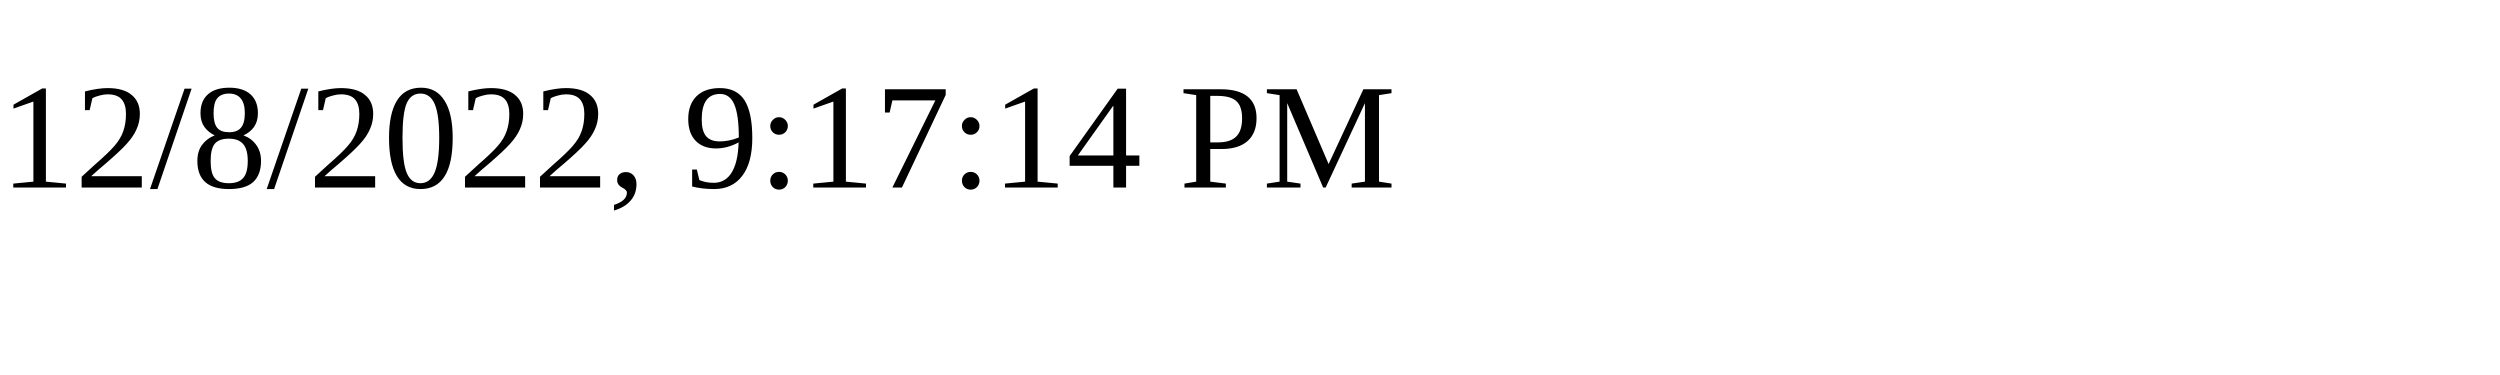
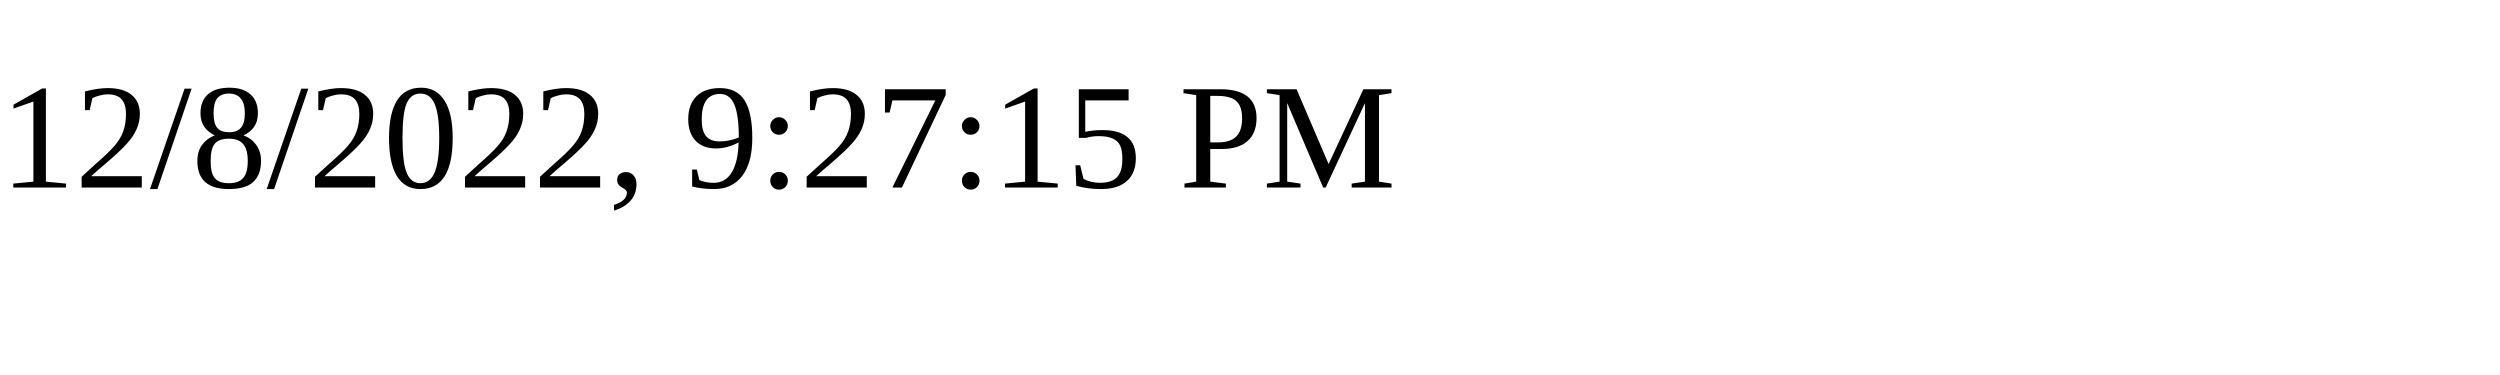
<svg xmlns="http://www.w3.org/2000/svg" height="30" width="200">
-   <text x="0" y="15">12/8/2022, 9:17:14 PM</text>
+   <text x="0" y="15">12/8/2022, 9:27:15 PM</text>
</svg>
